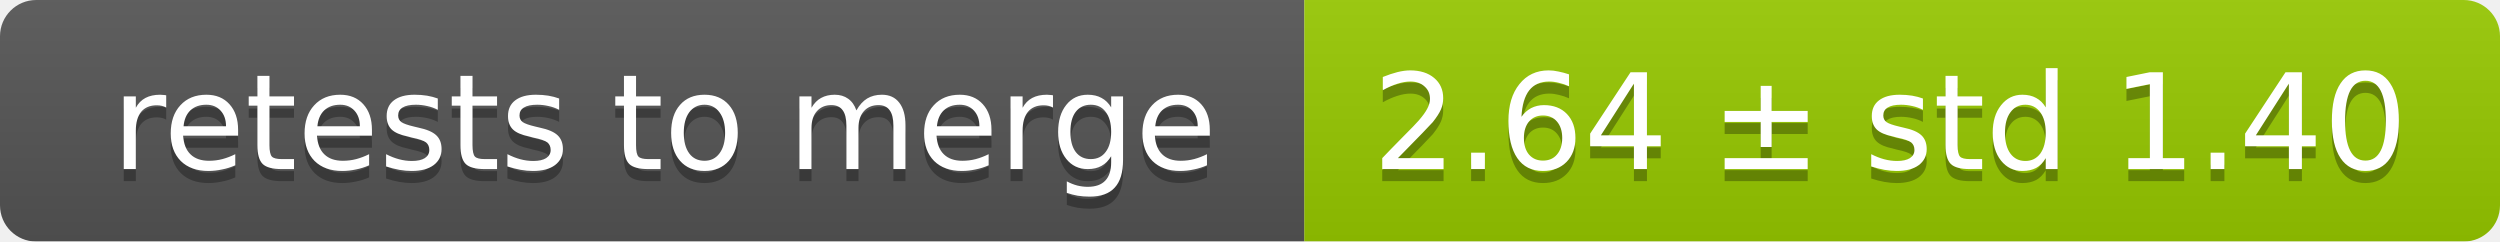
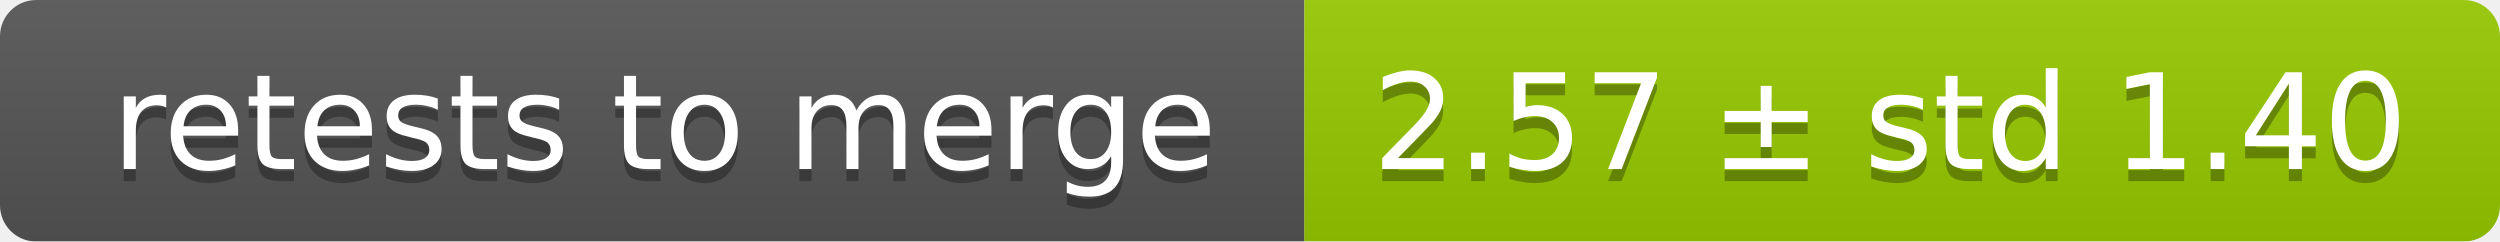
<svg xmlns="http://www.w3.org/2000/svg" width="207" height="20">
  <linearGradient id="smooth" x2="0" y2="100%">
    <stop offset="0" stop-color="#bbb" stop-opacity=".1" />
    <stop offset="1" stop-opacity=".1" />
  </linearGradient>
  <mask id="round">
    <rect width="207" height="20" rx="3" fill="#fff" />
  </mask>
  <g mask="url(#round)">
    <rect width="108" height="20" fill="#555" />
    <rect x="108" width="99" height="20" fill="#97ca00" />
    <rect width="207" height="20" fill="url(#smooth)" />
  </g>
  <g fill="#fff" text-anchor="middle" font-family="DejaVu Sans,Verdana,Geneva,sans-serif" font-size="11">
    <text x="55" y="15" fill="#010101" fill-opacity=".3">retests to merge</text>
    <text x="55" y="14">retests to merge</text>
-     <text x="156.5" y="15" fill="#010101" fill-opacity=".3">2.64 ± std 1.40</text>
-     <text x="156.5" y="14">2.64 ± std 1.40</text>
+     <text x="156.5" y="15" fill="#010101" fill-opacity=".3">2.57 ± std 1.40</text>
+     <text x="156.5" y="14">2.57 ± std 1.40</text>
  </g>
</svg>
